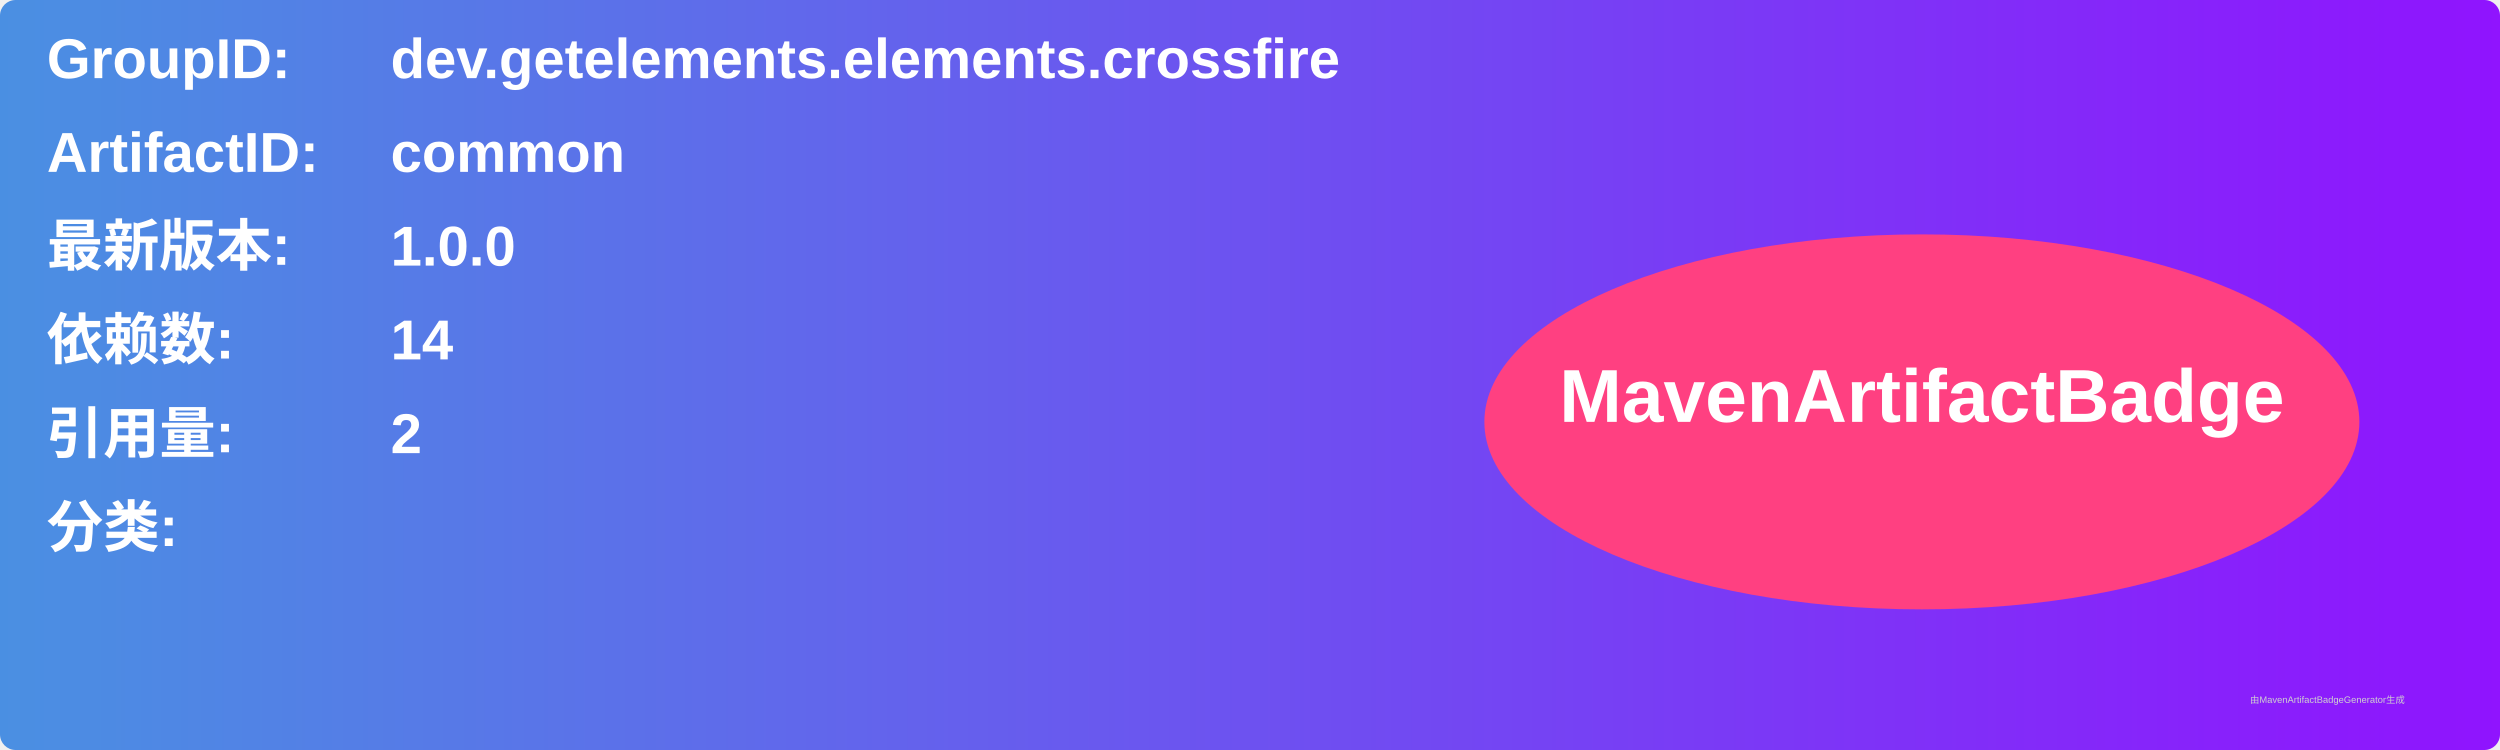
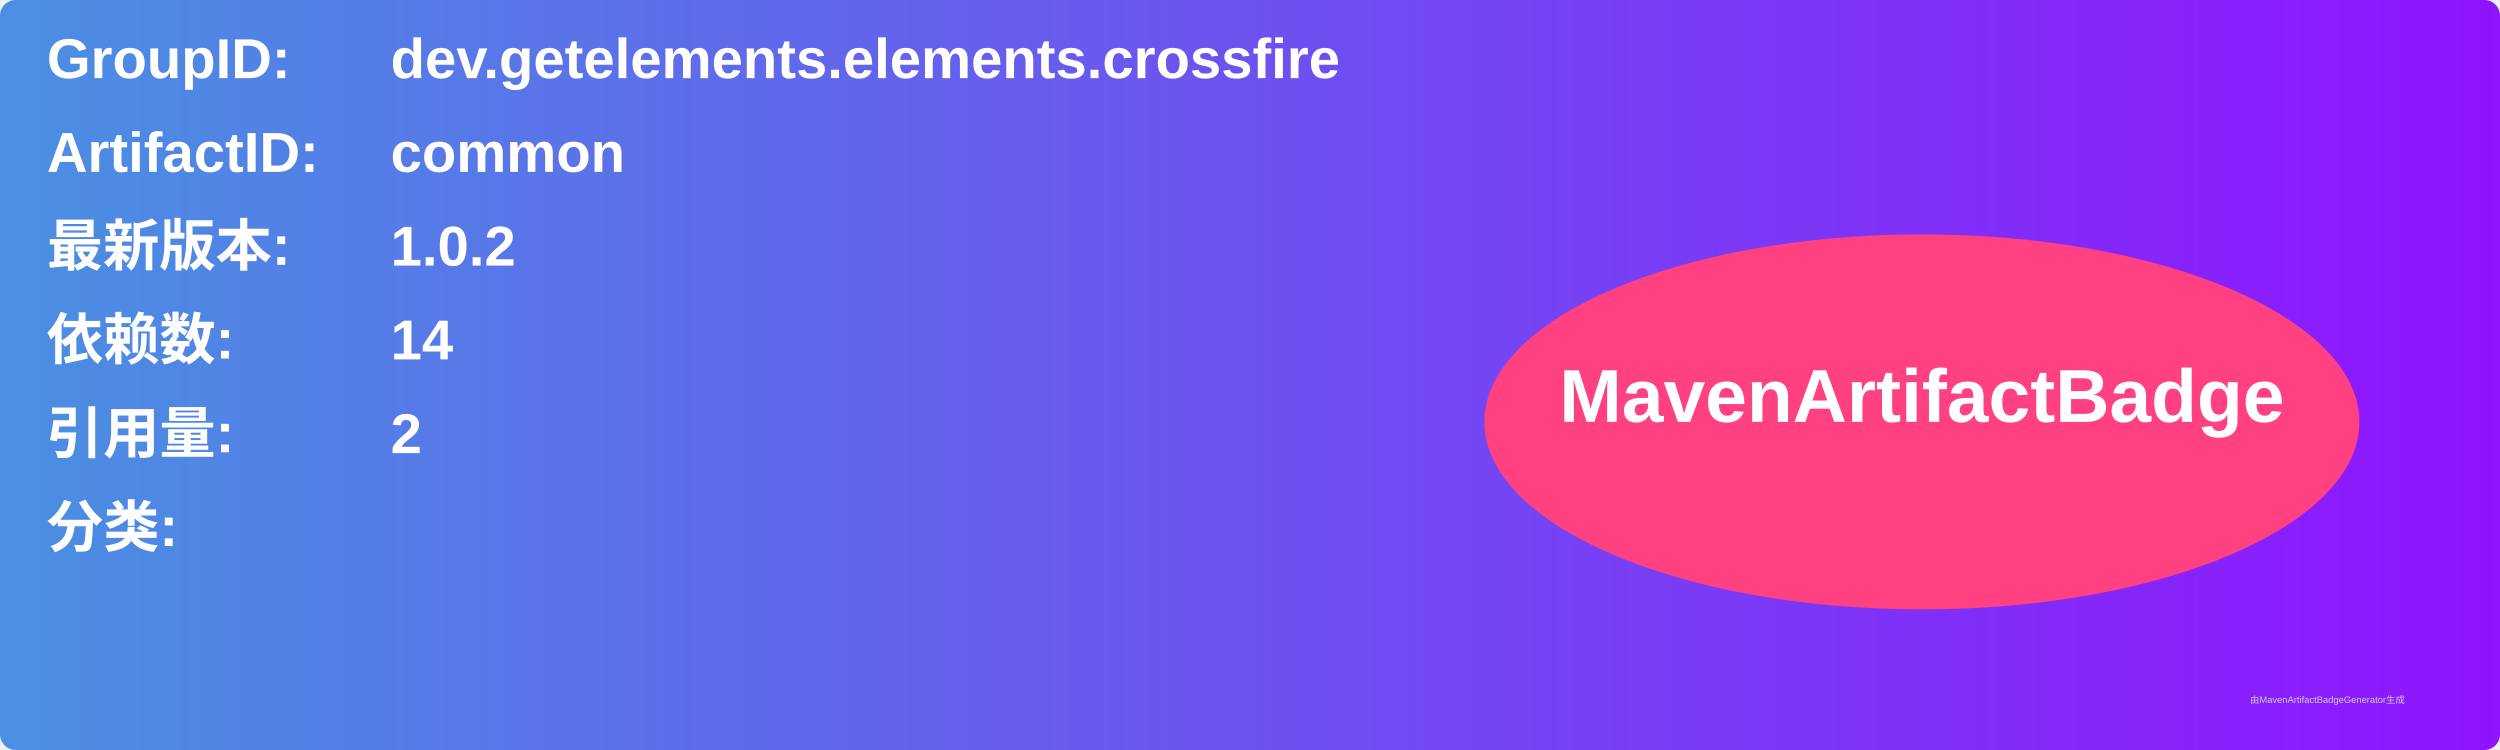
<svg xmlns="http://www.w3.org/2000/svg" width="800" height="240" viewBox="0 0 800 240">
  <linearGradient id="grad" x1="0%" y1="0%" x2="100%" y2="0%">
    <stop offset="0%" stop-color="#4a90e2" />
    <stop offset="100%" stop-color="#9013fe" />
  </linearGradient>
  <rect width="100%" height="100%" rx="5" ry="5" fill="url(#grad)" />
  <g transform="translate(15, 15)">
    <text x="0" y="10" font-family="Arial" font-size="18" fill="white" font-weight="bold" width="260">GroupID:</text>
    <text x="110" y="10" font-family="Arial" font-size="18" fill="white" font-weight="bold" width="460">dev.getelements.elements.crossfire</text>
    <text x="0" y="40" font-family="Arial" font-size="18" fill="white" font-weight="bold" width="260">ArtifactID:</text>
    <text x="110" y="40" font-family="Arial" font-size="18" fill="white" font-weight="bold" width="460">common</text>
    <text x="0" y="70" font-family="Arial" font-size="18" fill="white" font-weight="bold">最新版本:</text>
    <text x="110" y="70" font-family="Arial" font-size="18" fill="white" font-weight="bold">
-       <tspan font-weight="bold">1.0.0</tspan>
+       <tspan font-weight="bold">1.0.2</tspan>
    </text>
    <text x="0" y="100" font-family="Arial" font-size="18" fill="white" font-weight="bold">依赖数: </text>
    <text x="110" y="100" font-family="Arial" font-size="18" fill="white">
      <tspan font-weight="bold">14</tspan>
    </text>
    <text x="0" y="130" font-family="Arial" font-size="18" fill="white" font-weight="bold">引用量: </text>
    <text x="110" y="130" font-family="Arial" font-size="18" fill="white">
      <tspan font-weight="bold">2</tspan>
    </text>
    <text x="0" y="160" font-family="Arial" font-size="18" fill="white" font-weight="bold">分类:</text>
    <text x="10" y="190" font-family="Arial" font-size="10" fill="white">
      <tspan font-weight="bold" />
    </text>
    <ellipse cx="600" cy="120" rx="140" ry="60" fill="#ff4081" />
    <text x="600" y="120" text-anchor="middle" font-family="Arial" font-size="24" fill="white" font-weight="bold">MavenArtifactBadge</text>
  </g>
  <text x="720" y="225" font-family="Arial" font-size="3" fill="#d0d0d0">由MavenArtifactBadgeGenerator生成</text>
</svg>
